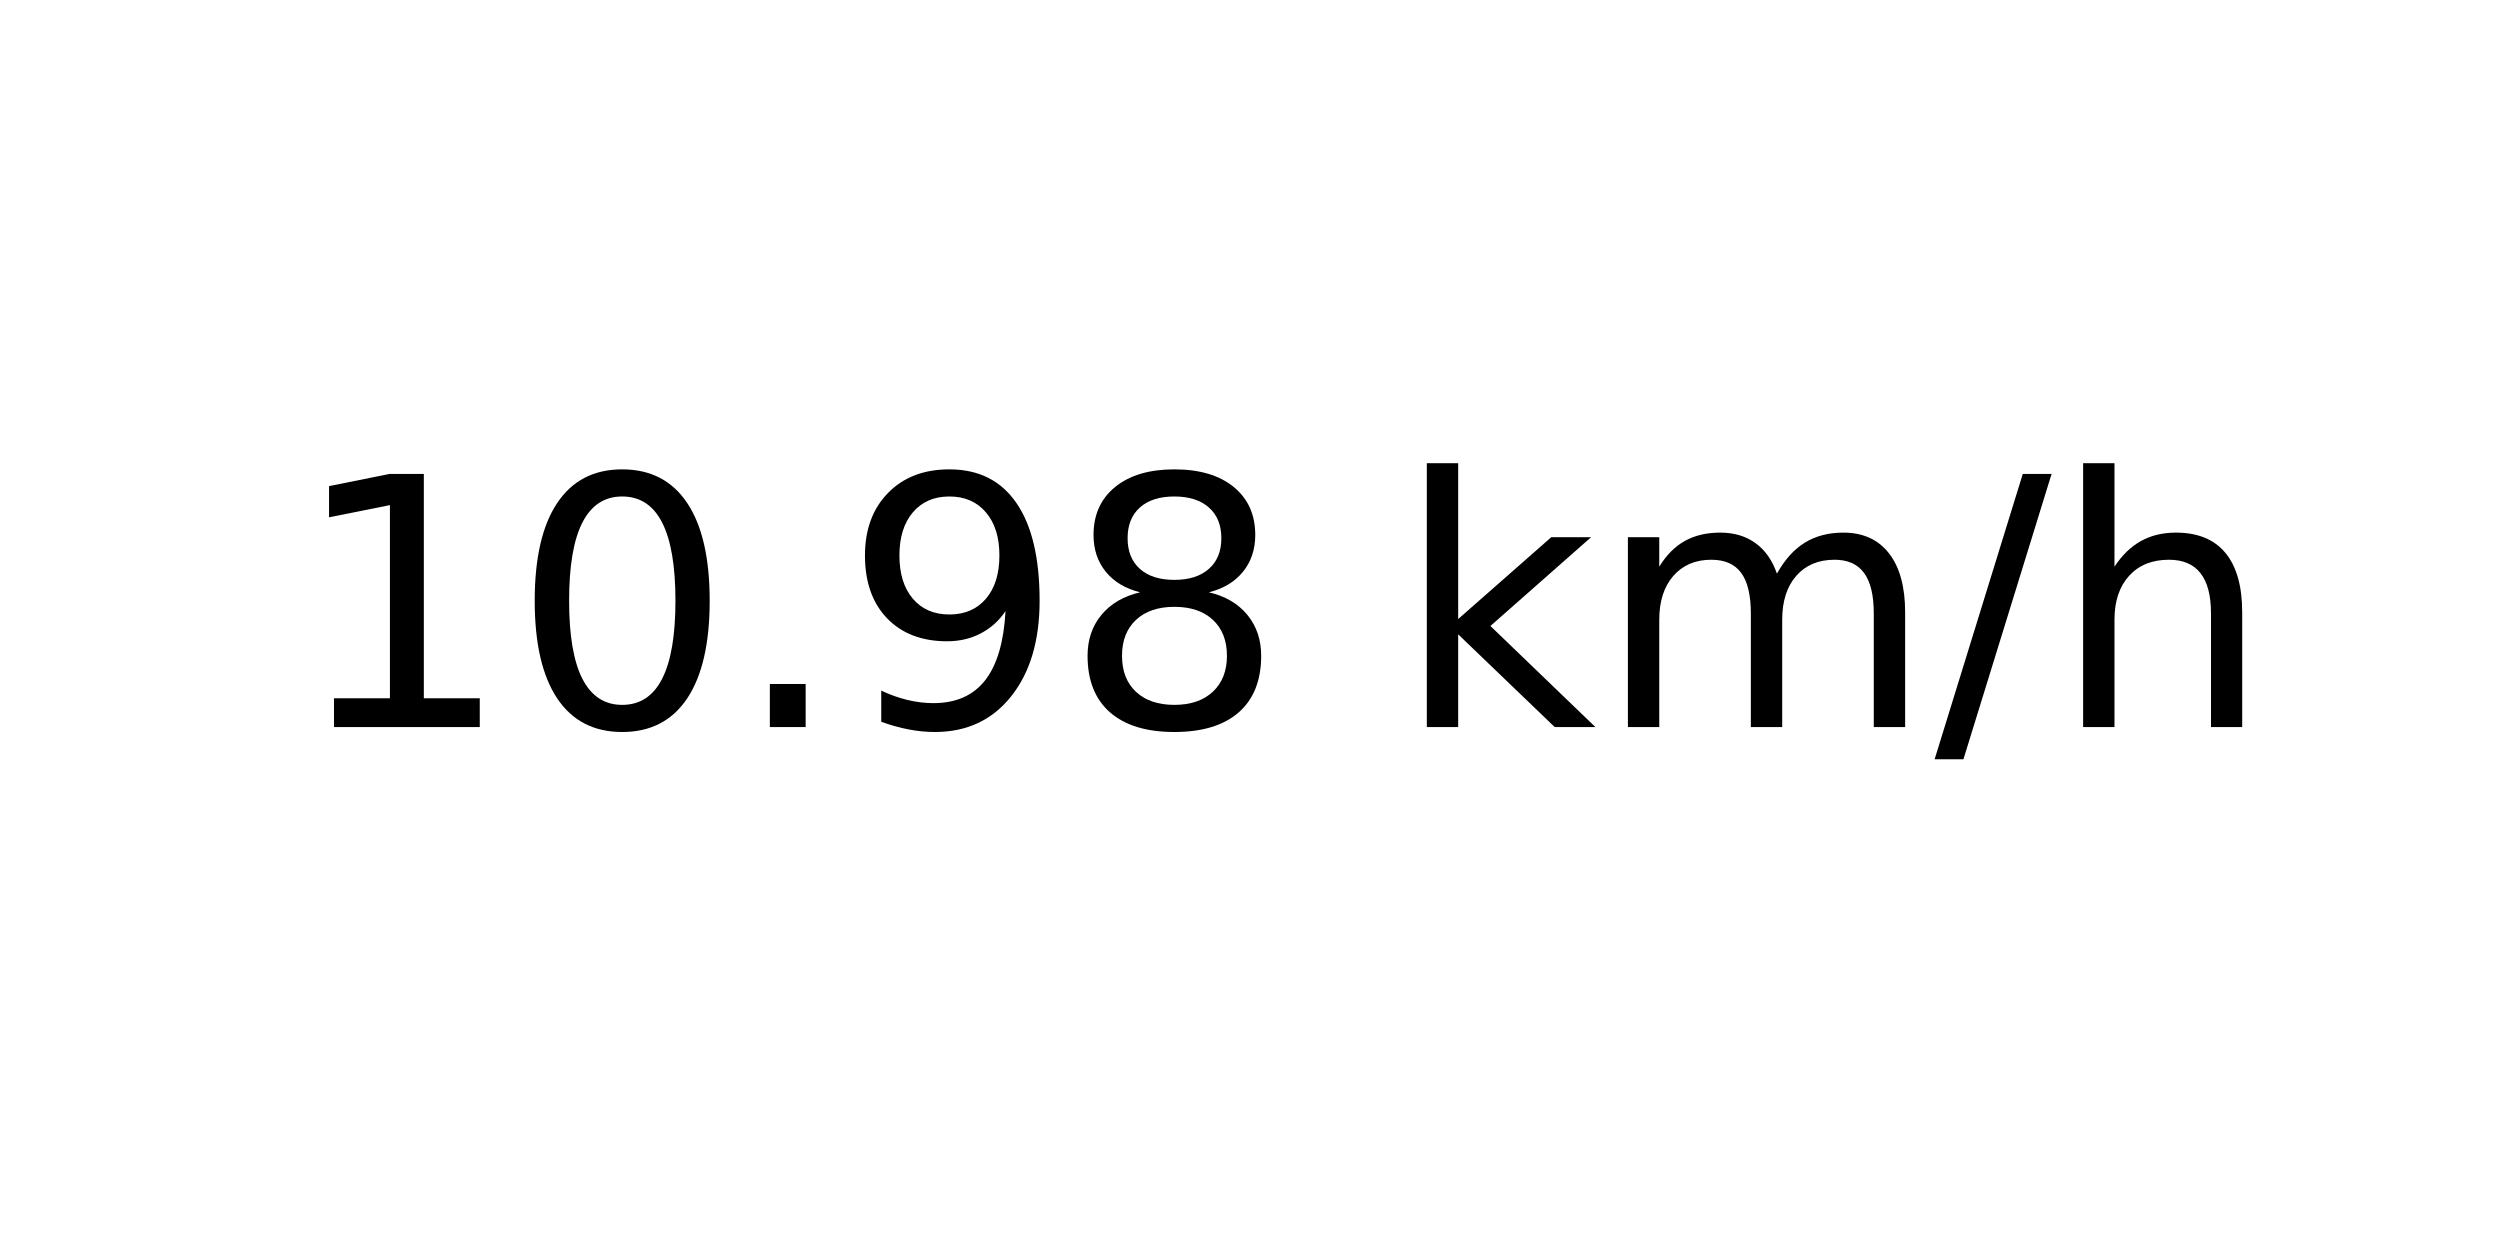
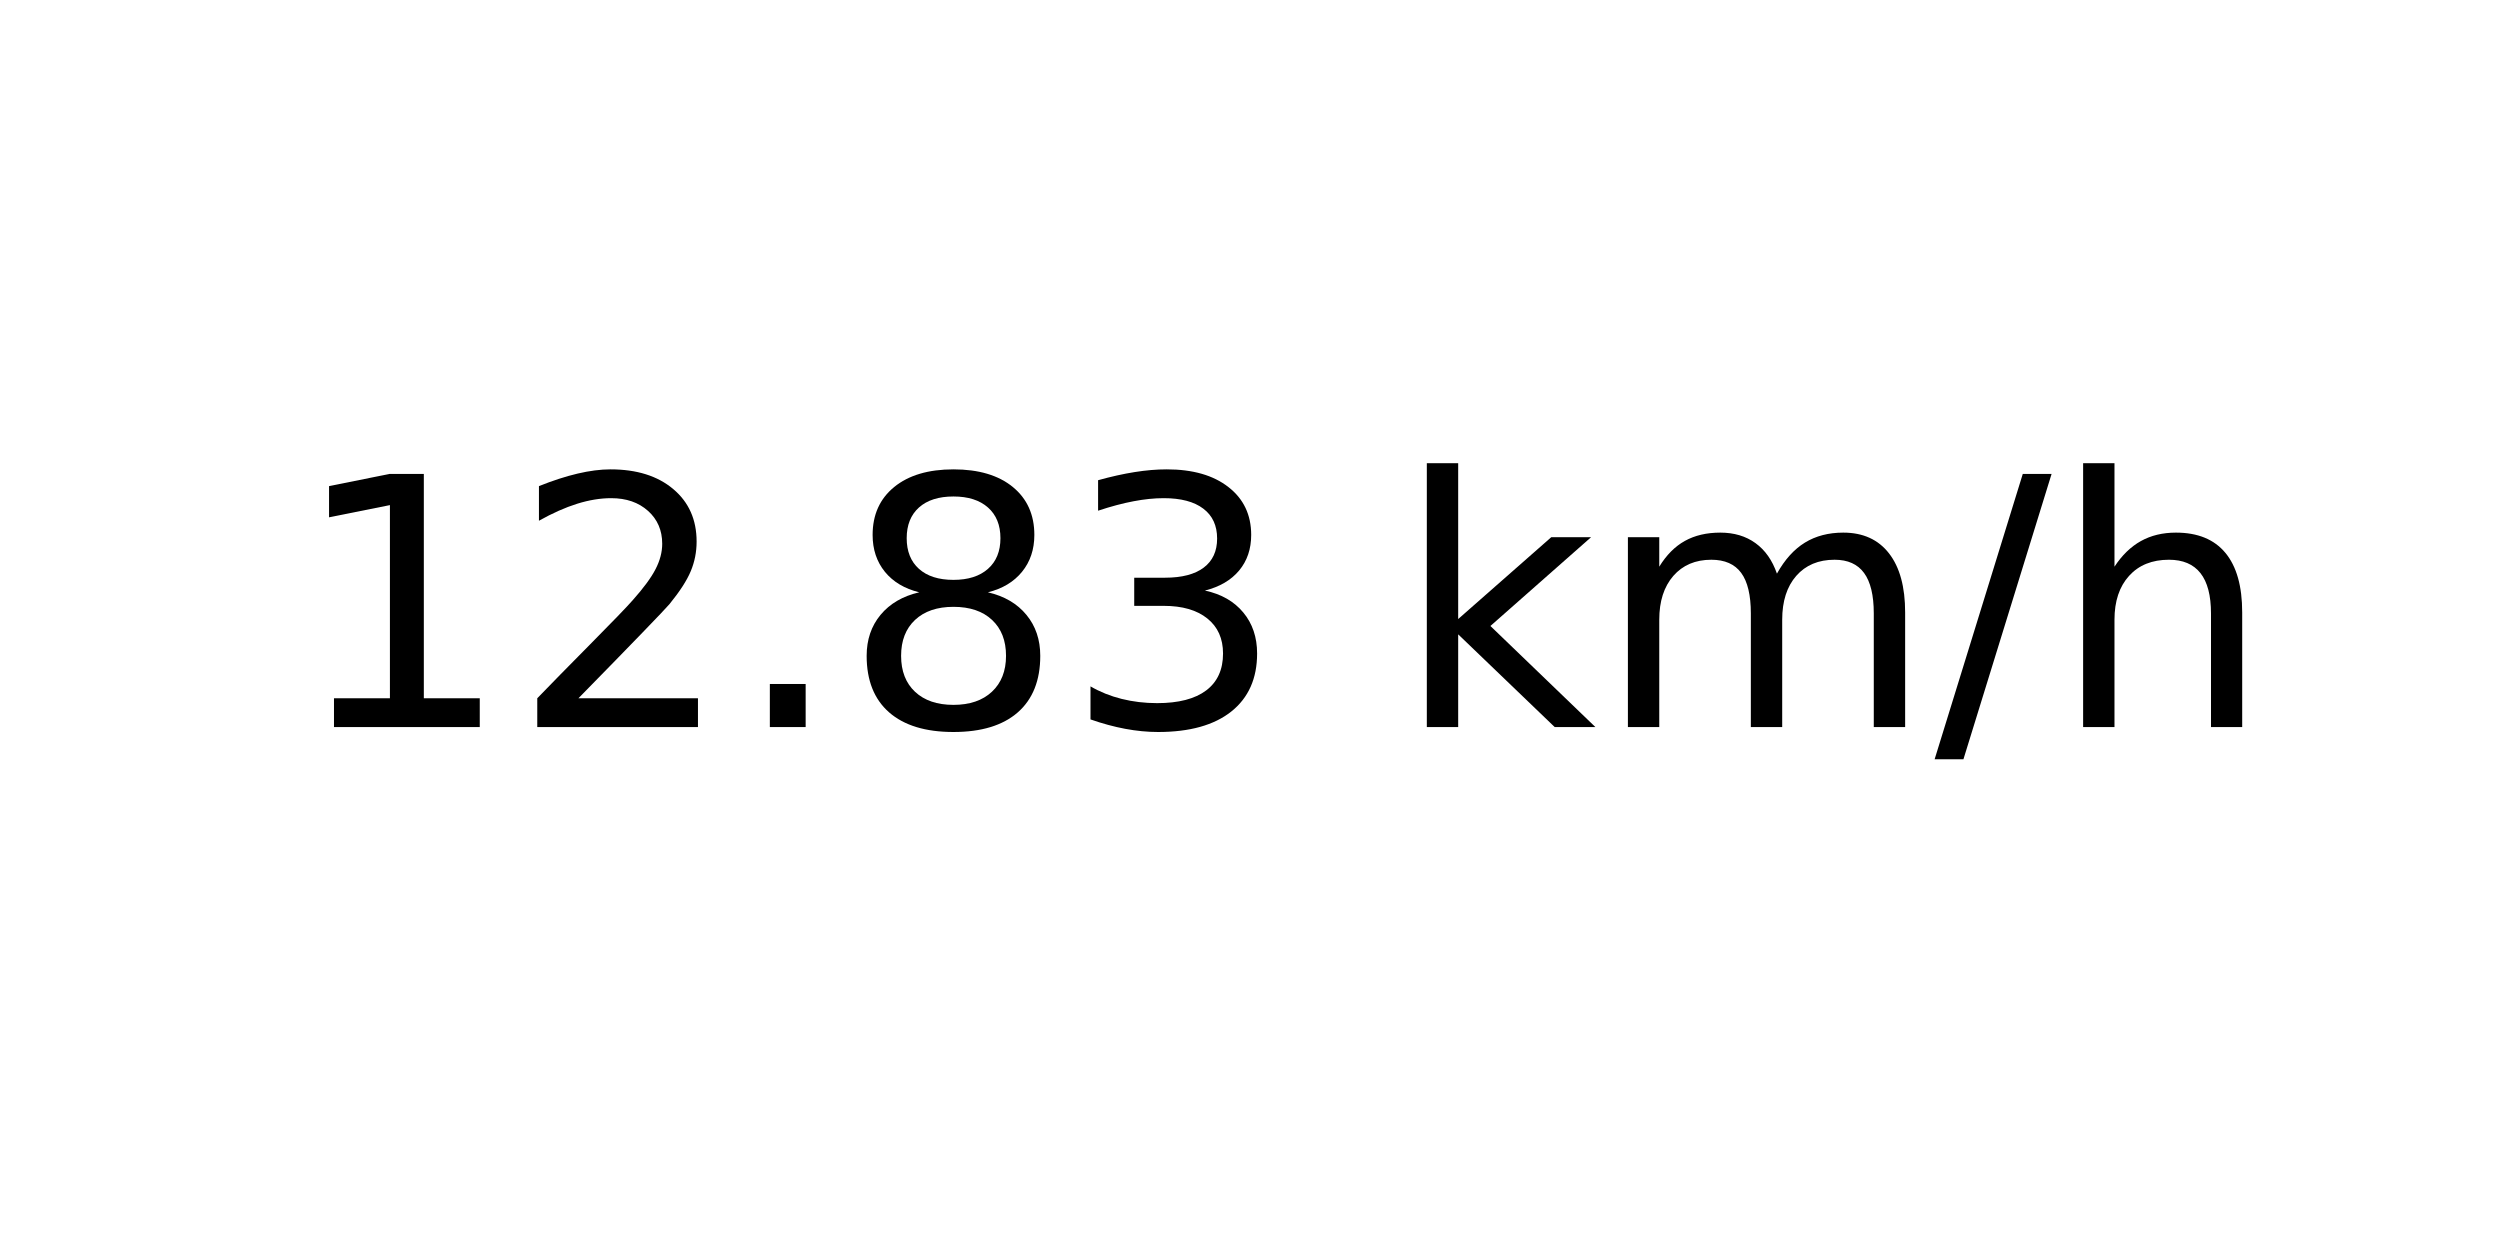
<svg xmlns="http://www.w3.org/2000/svg" xmlns:xlink="http://www.w3.org/1999/xlink" width="72pt" height="36pt" viewBox="0 0 72 36" version="1.1">
  <defs>
    <style type="text/css">*{stroke-linejoin: round; stroke-linecap: butt}</style>
  </defs>
  <g id="figure_1">
    <g id="axes_1">
      <g id="text_1">
        <g transform="translate(8.378125 20.93937) scale(0.1 -0.1)">
          <defs>
            <path id="DejaVuSans-31" d="M 794 531  L 1825 531  L 1825 4091  L 703 3866  L 703 4441  L 1819 4666  L 2450 4666  L 2450 531  L 3481 531  L 3481 0  L 794 0  L 794 531  z " transform="scale(0.015625)" />
-             <path id="DejaVuSans-30" d="M 2034 4250  Q 1547 4250 1301 3770  Q 1056 3291 1056 2328  Q 1056 1369 1301 889  Q 1547 409 2034 409  Q 2525 409 2770 889  Q 3016 1369 3016 2328  Q 3016 3291 2770 3770  Q 2525 4250 2034 4250  z M 2034 4750  Q 2819 4750 3233 4129  Q 3647 3509 3647 2328  Q 3647 1150 3233 529  Q 2819 -91 2034 -91  Q 1250 -91 836 529  Q 422 1150 422 2328  Q 422 3509 836 4129  Q 1250 4750 2034 4750  z " transform="scale(0.015625)" />
+             <path id="DejaVuSans-32" d="M 1228 531  L 3431 531  L 3431 0  L 469 0  L 469 531  Q 828 903 1448 1529  Q 2069 2156 2228 2338  Q 2531 2678 2651 2914  Q 2772 3150 2772 3378  Q 2772 3750 2511 3984  Q 2250 4219 1831 4219  Q 1534 4219 1204 4116  Q 875 4013 500 3803  L 500 4441  Q 881 4594 1212 4672  Q 1544 4750 1819 4750  Q 2544 4750 2975 4387  Q 3406 4025 3406 3419  Q 3406 3131 3298 2873  Q 3191 2616 2906 2266  Q 2828 2175 2409 1742  Q 1991 1309 1228 531  z " transform="scale(0.015625)" />
            <path id="DejaVuSans-2e" d="M 684 794  L 1344 794  L 1344 0  L 684 0  L 684 794  z " transform="scale(0.015625)" />
-             <path id="DejaVuSans-39" d="M 703 97  L 703 672  Q 941 559 1184 500  Q 1428 441 1663 441  Q 2288 441 2617 861  Q 2947 1281 2994 2138  Q 2813 1869 2534 1725  Q 2256 1581 1919 1581  Q 1219 1581 811 2004  Q 403 2428 403 3163  Q 403 3881 828 4315  Q 1253 4750 1959 4750  Q 2769 4750 3195 4129  Q 3622 3509 3622 2328  Q 3622 1225 3098 567  Q 2575 -91 1691 -91  Q 1453 -91 1209 -44  Q 966 3 703 97  z M 1959 2075  Q 2384 2075 2632 2365  Q 2881 2656 2881 3163  Q 2881 3666 2632 3958  Q 2384 4250 1959 4250  Q 1534 4250 1286 3958  Q 1038 3666 1038 3163  Q 1038 2656 1286 2365  Q 1534 2075 1959 2075  z " transform="scale(0.015625)" />
            <path id="DejaVuSans-38" d="M 2034 2216  Q 1584 2216 1326 1975  Q 1069 1734 1069 1313  Q 1069 891 1326 650  Q 1584 409 2034 409  Q 2484 409 2743 651  Q 3003 894 3003 1313  Q 3003 1734 2745 1975  Q 2488 2216 2034 2216  z M 1403 2484  Q 997 2584 770 2862  Q 544 3141 544 3541  Q 544 4100 942 4425  Q 1341 4750 2034 4750  Q 2731 4750 3128 4425  Q 3525 4100 3525 3541  Q 3525 3141 3298 2862  Q 3072 2584 2669 2484  Q 3125 2378 3379 2068  Q 3634 1759 3634 1313  Q 3634 634 3220 271  Q 2806 -91 2034 -91  Q 1263 -91 848 271  Q 434 634 434 1313  Q 434 1759 690 2068  Q 947 2378 1403 2484  z M 1172 3481  Q 1172 3119 1398 2916  Q 1625 2713 2034 2713  Q 2441 2713 2670 2916  Q 2900 3119 2900 3481  Q 2900 3844 2670 4047  Q 2441 4250 2034 4250  Q 1625 4250 1398 4047  Q 1172 3844 1172 3481  z " transform="scale(0.015625)" />
+             <path id="DejaVuSans-33" d="M 2597 2516  Q 3050 2419 3304 2112  Q 3559 1806 3559 1356  Q 3559 666 3084 287  Q 2609 -91 1734 -91  Q 1441 -91 1130 -33  Q 819 25 488 141  L 488 750  Q 750 597 1062 519  Q 1375 441 1716 441  Q 2309 441 2620 675  Q 2931 909 2931 1356  Q 2931 1769 2642 2001  Q 2353 2234 1838 2234  L 1294 2234  L 1294 2753  L 1863 2753  Q 2328 2753 2575 2939  Q 2822 3125 2822 3475  Q 2822 3834 2567 4026  Q 2313 4219 1838 4219  Q 1578 4219 1281 4162  Q 984 4106 628 3988  L 628 4550  Q 988 4650 1302 4700  Q 1616 4750 1894 4750  Q 2613 4750 3031 4423  Q 3450 4097 3450 3541  Q 3450 3153 3228 2886  Q 3006 2619 2597 2516  z " transform="scale(0.015625)" />
            <path id="DejaVuSans-20" transform="scale(0.015625)" />
            <path id="DejaVuSans-6b" d="M 581 4863  L 1159 4863  L 1159 1991  L 2875 3500  L 3609 3500  L 1753 1863  L 3688 0  L 2938 0  L 1159 1709  L 1159 0  L 581 0  L 581 4863  z " transform="scale(0.015625)" />
            <path id="DejaVuSans-6d" d="M 3328 2828  Q 3544 3216 3844 3400  Q 4144 3584 4550 3584  Q 5097 3584 5394 3201  Q 5691 2819 5691 2113  L 5691 0  L 5113 0  L 5113 2094  Q 5113 2597 4934 2840  Q 4756 3084 4391 3084  Q 3944 3084 3684 2787  Q 3425 2491 3425 1978  L 3425 0  L 2847 0  L 2847 2094  Q 2847 2600 2669 2842  Q 2491 3084 2119 3084  Q 1678 3084 1418 2786  Q 1159 2488 1159 1978  L 1159 0  L 581 0  L 581 3500  L 1159 3500  L 1159 2956  Q 1356 3278 1631 3431  Q 1906 3584 2284 3584  Q 2666 3584 2933 3390  Q 3200 3197 3328 2828  z " transform="scale(0.015625)" />
            <path id="DejaVuSans-2f" d="M 1625 4666  L 2156 4666  L 531 -594  L 0 -594  L 1625 4666  z " transform="scale(0.015625)" />
            <path id="DejaVuSans-68" d="M 3513 2113  L 3513 0  L 2938 0  L 2938 2094  Q 2938 2591 2744 2837  Q 2550 3084 2163 3084  Q 1697 3084 1428 2787  Q 1159 2491 1159 1978  L 1159 0  L 581 0  L 581 4863  L 1159 4863  L 1159 2956  Q 1366 3272 1645 3428  Q 1925 3584 2291 3584  Q 2894 3584 3203 3211  Q 3513 2838 3513 2113  z " transform="scale(0.015625)" />
          </defs>
          <use xlink:href="#DejaVuSans-31" />
-           <use xlink:href="#DejaVuSans-30" x="63.623" />
+           <use xlink:href="#DejaVuSans-32" x="63.623" />
          <use xlink:href="#DejaVuSans-2e" x="127.246" />
-           <use xlink:href="#DejaVuSans-39" x="159.033" />
-           <use xlink:href="#DejaVuSans-38" x="222.656" />
+           <use xlink:href="#DejaVuSans-38" x="159.033" />
+           <use xlink:href="#DejaVuSans-33" x="222.656" />
          <use xlink:href="#DejaVuSans-20" x="286.279" />
          <use xlink:href="#DejaVuSans-6b" x="318.066" />
          <use xlink:href="#DejaVuSans-6d" x="375.977" />
          <use xlink:href="#DejaVuSans-2f" x="473.389" />
          <use xlink:href="#DejaVuSans-68" x="507.08" />
        </g>
      </g>
    </g>
  </g>
</svg>
